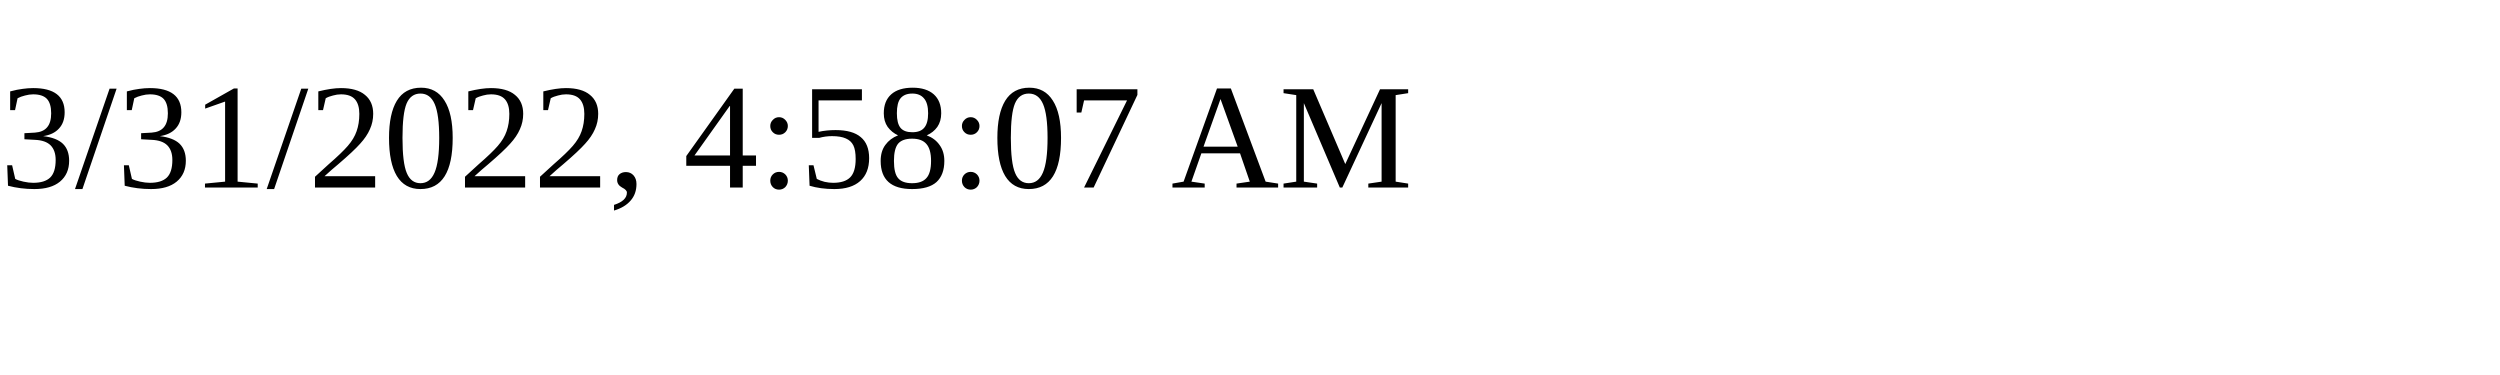
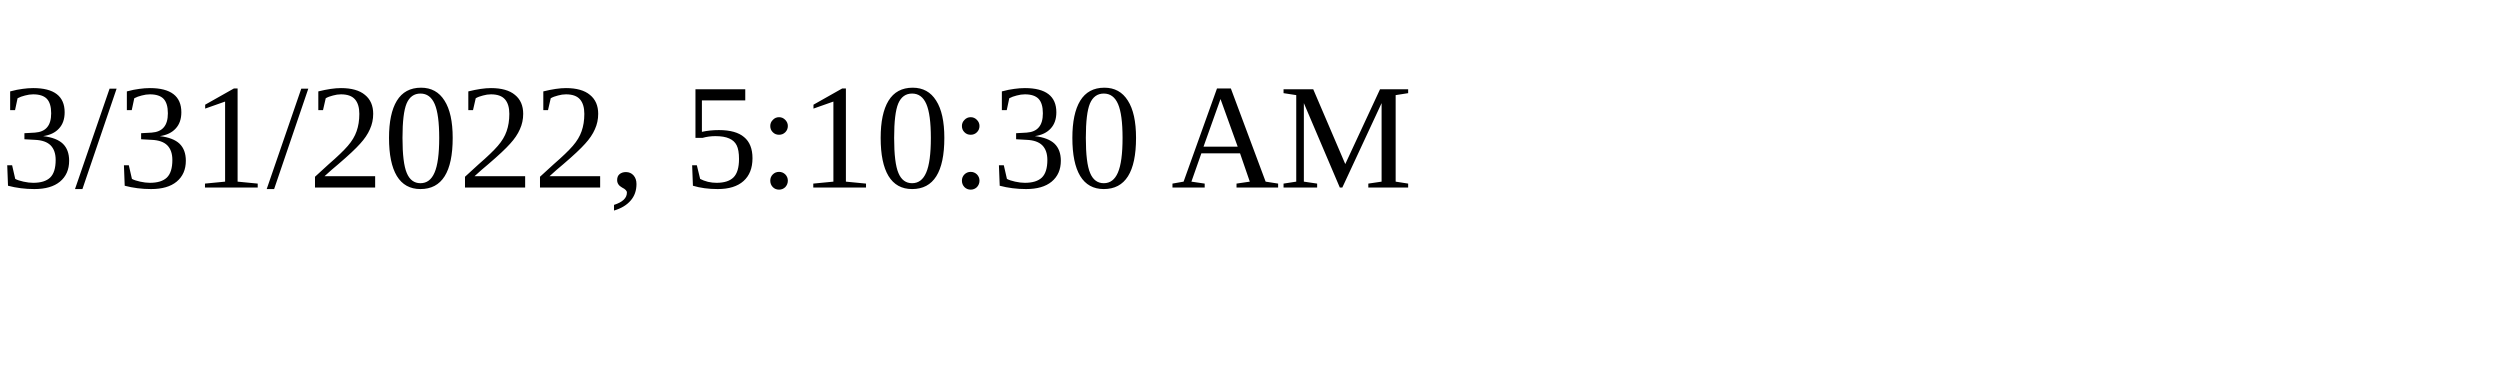
<svg xmlns="http://www.w3.org/2000/svg" height="30" width="200">
-   <text x="0" y="15">3/31/2022, 4:58:07 AM</text>
+   <text x="0" y="15">3/31/2022, 5:10:30 AM</text>
</svg>
